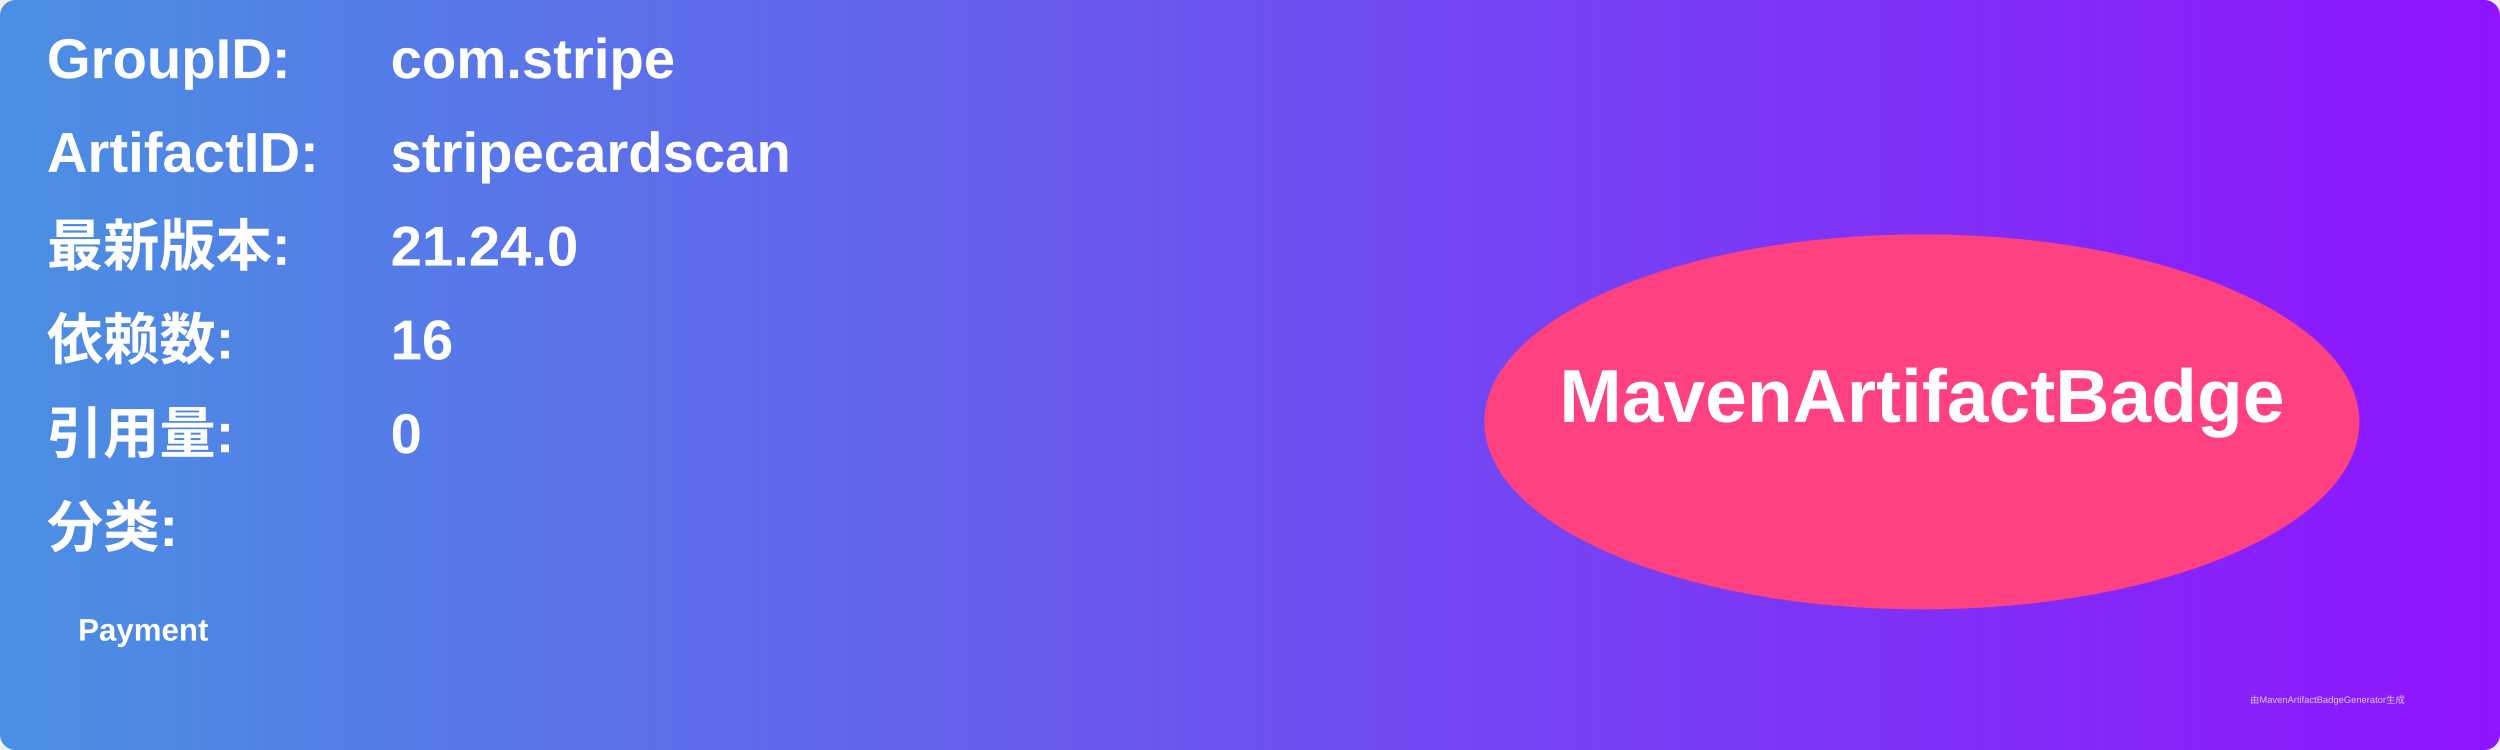
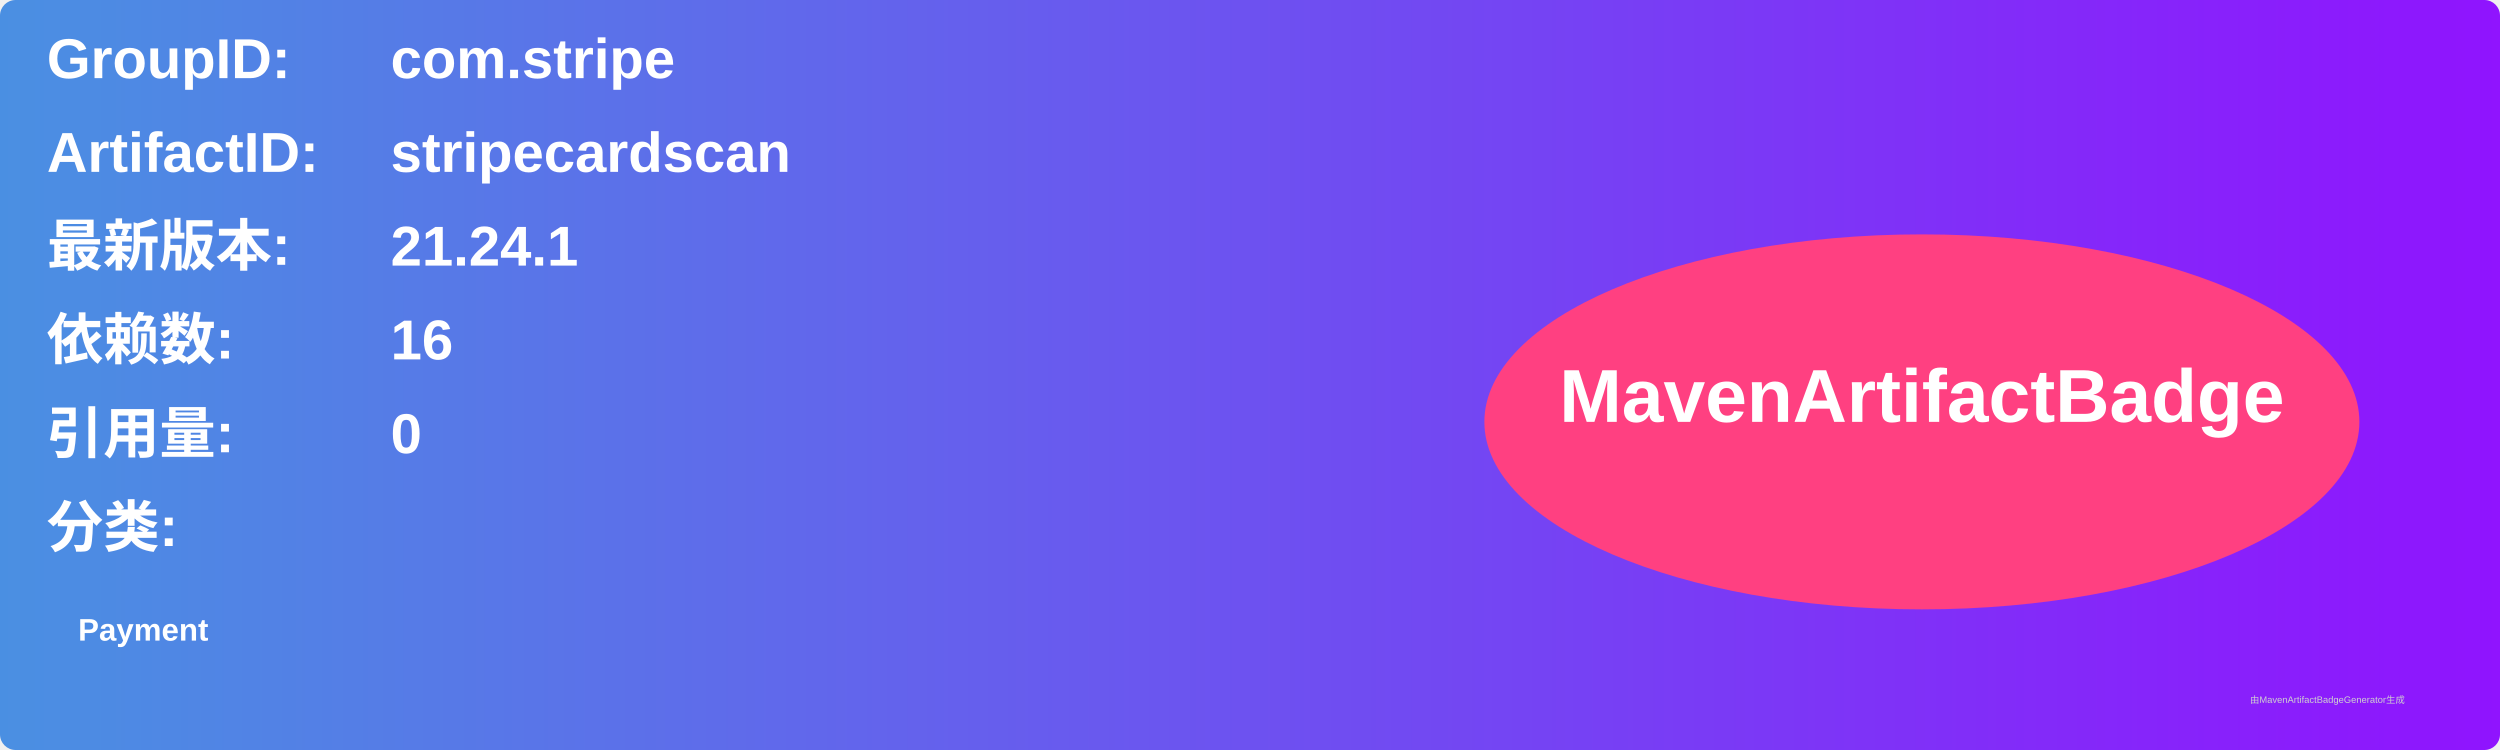
<svg xmlns="http://www.w3.org/2000/svg" width="800" height="240" viewBox="0 0 800 240">
  <linearGradient id="grad" x1="0%" y1="0%" x2="100%" y2="0%">
    <stop offset="0%" stop-color="#4a90e2" />
    <stop offset="100%" stop-color="#9013fe" />
  </linearGradient>
  <rect width="100%" height="100%" rx="5" ry="5" fill="url(#grad)" />
  <g transform="translate(15, 15)">
    <text x="0" y="10" font-family="Arial" font-size="18" fill="white" font-weight="bold" width="260">GroupID:</text>
    <text x="110" y="10" font-family="Arial" font-size="18" fill="white" font-weight="bold" width="460">com.stripe</text>
    <text x="0" y="40" font-family="Arial" font-size="18" fill="white" font-weight="bold" width="260">ArtifactID:</text>
    <text x="110" y="40" font-family="Arial" font-size="18" fill="white" font-weight="bold" width="460">stripecardscan</text>
    <text x="0" y="70" font-family="Arial" font-size="18" fill="white" font-weight="bold">最新版本:</text>
    <text x="110" y="70" font-family="Arial" font-size="18" fill="white" font-weight="bold">
-       <tspan font-weight="bold">21.24.0</tspan>
+       <tspan font-weight="bold">21.24.1</tspan>
    </text>
    <text x="0" y="100" font-family="Arial" font-size="18" fill="white" font-weight="bold">依赖数: </text>
    <text x="110" y="100" font-family="Arial" font-size="18" fill="white">
      <tspan font-weight="bold">16</tspan>
    </text>
    <text x="0" y="130" font-family="Arial" font-size="18" fill="white" font-weight="bold">引用量: </text>
    <text x="110" y="130" font-family="Arial" font-size="18" fill="white">
      <tspan font-weight="bold">0</tspan>
    </text>
    <text x="0" y="160" font-family="Arial" font-size="18" fill="white" font-weight="bold">分类:</text>
    <text x="10" y="190" font-family="Arial" font-size="10" fill="white">
      <tspan font-weight="bold">Payment</tspan>
    </text>
    <ellipse cx="600" cy="120" rx="140" ry="60" fill="#ff4081" />
    <text x="600" y="120" text-anchor="middle" font-family="Arial" font-size="24" fill="white" font-weight="bold">MavenArtifactBadge</text>
  </g>
  <text x="720" y="225" font-family="Arial" font-size="3" fill="#d0d0d0">由MavenArtifactBadgeGenerator生成</text>
</svg>
